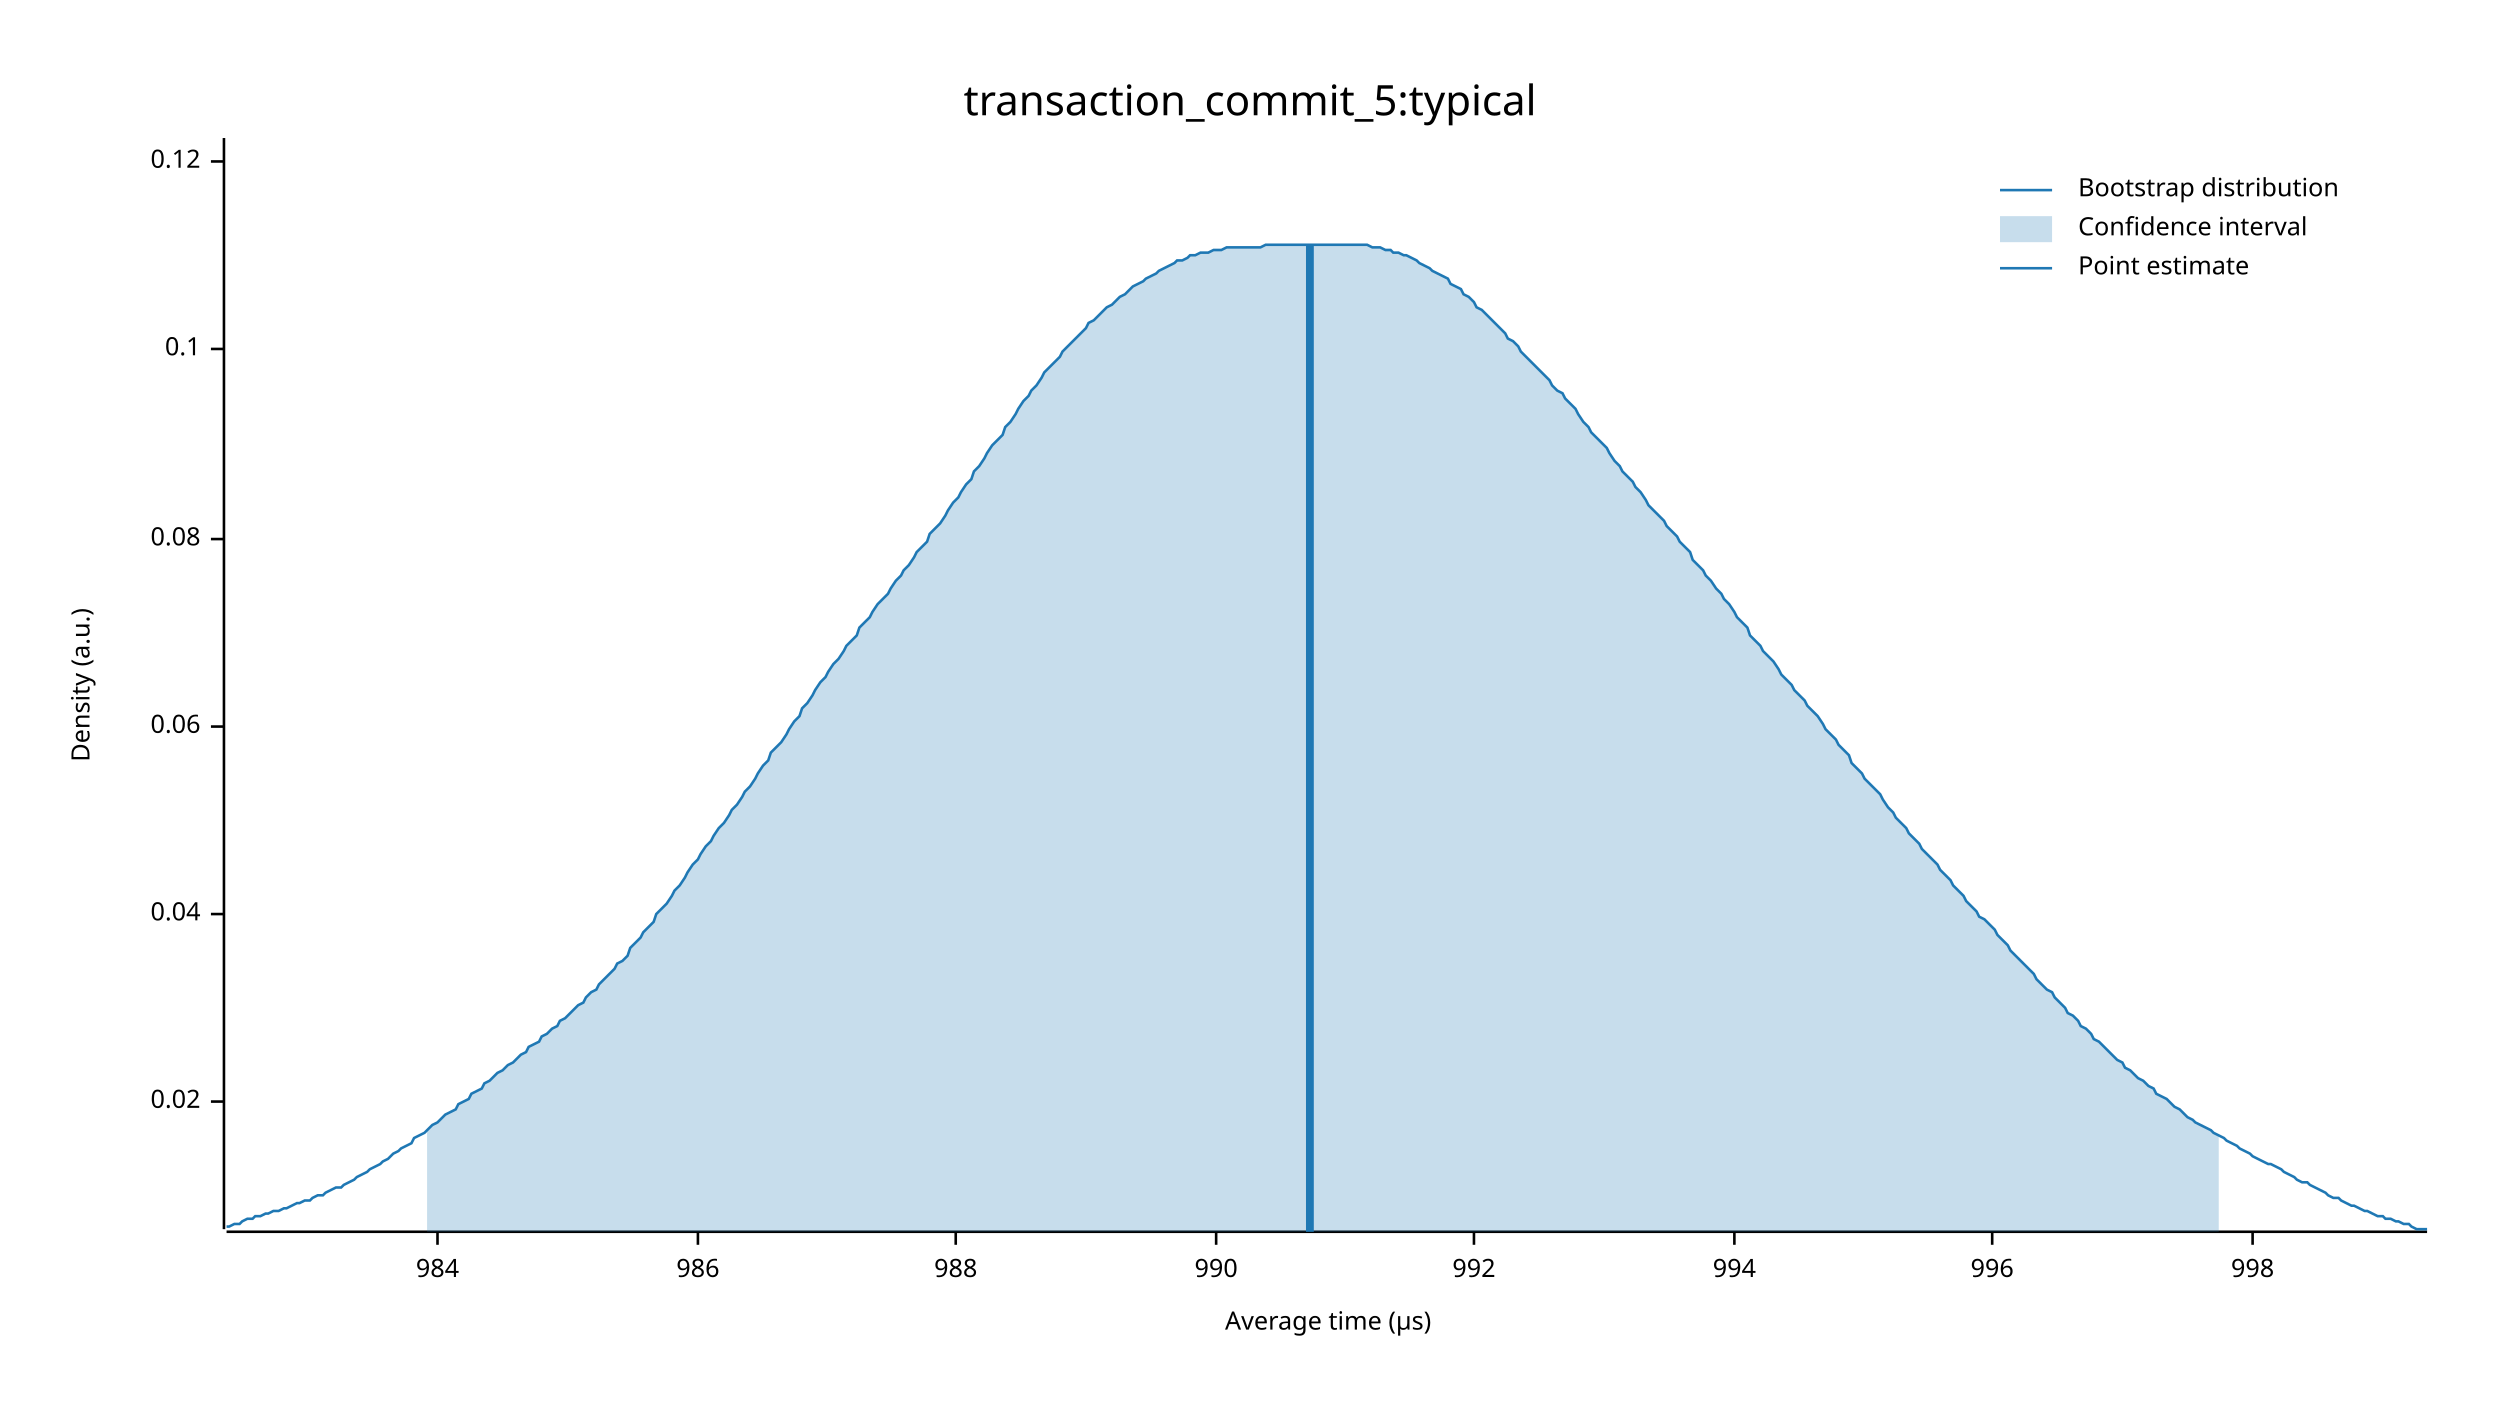
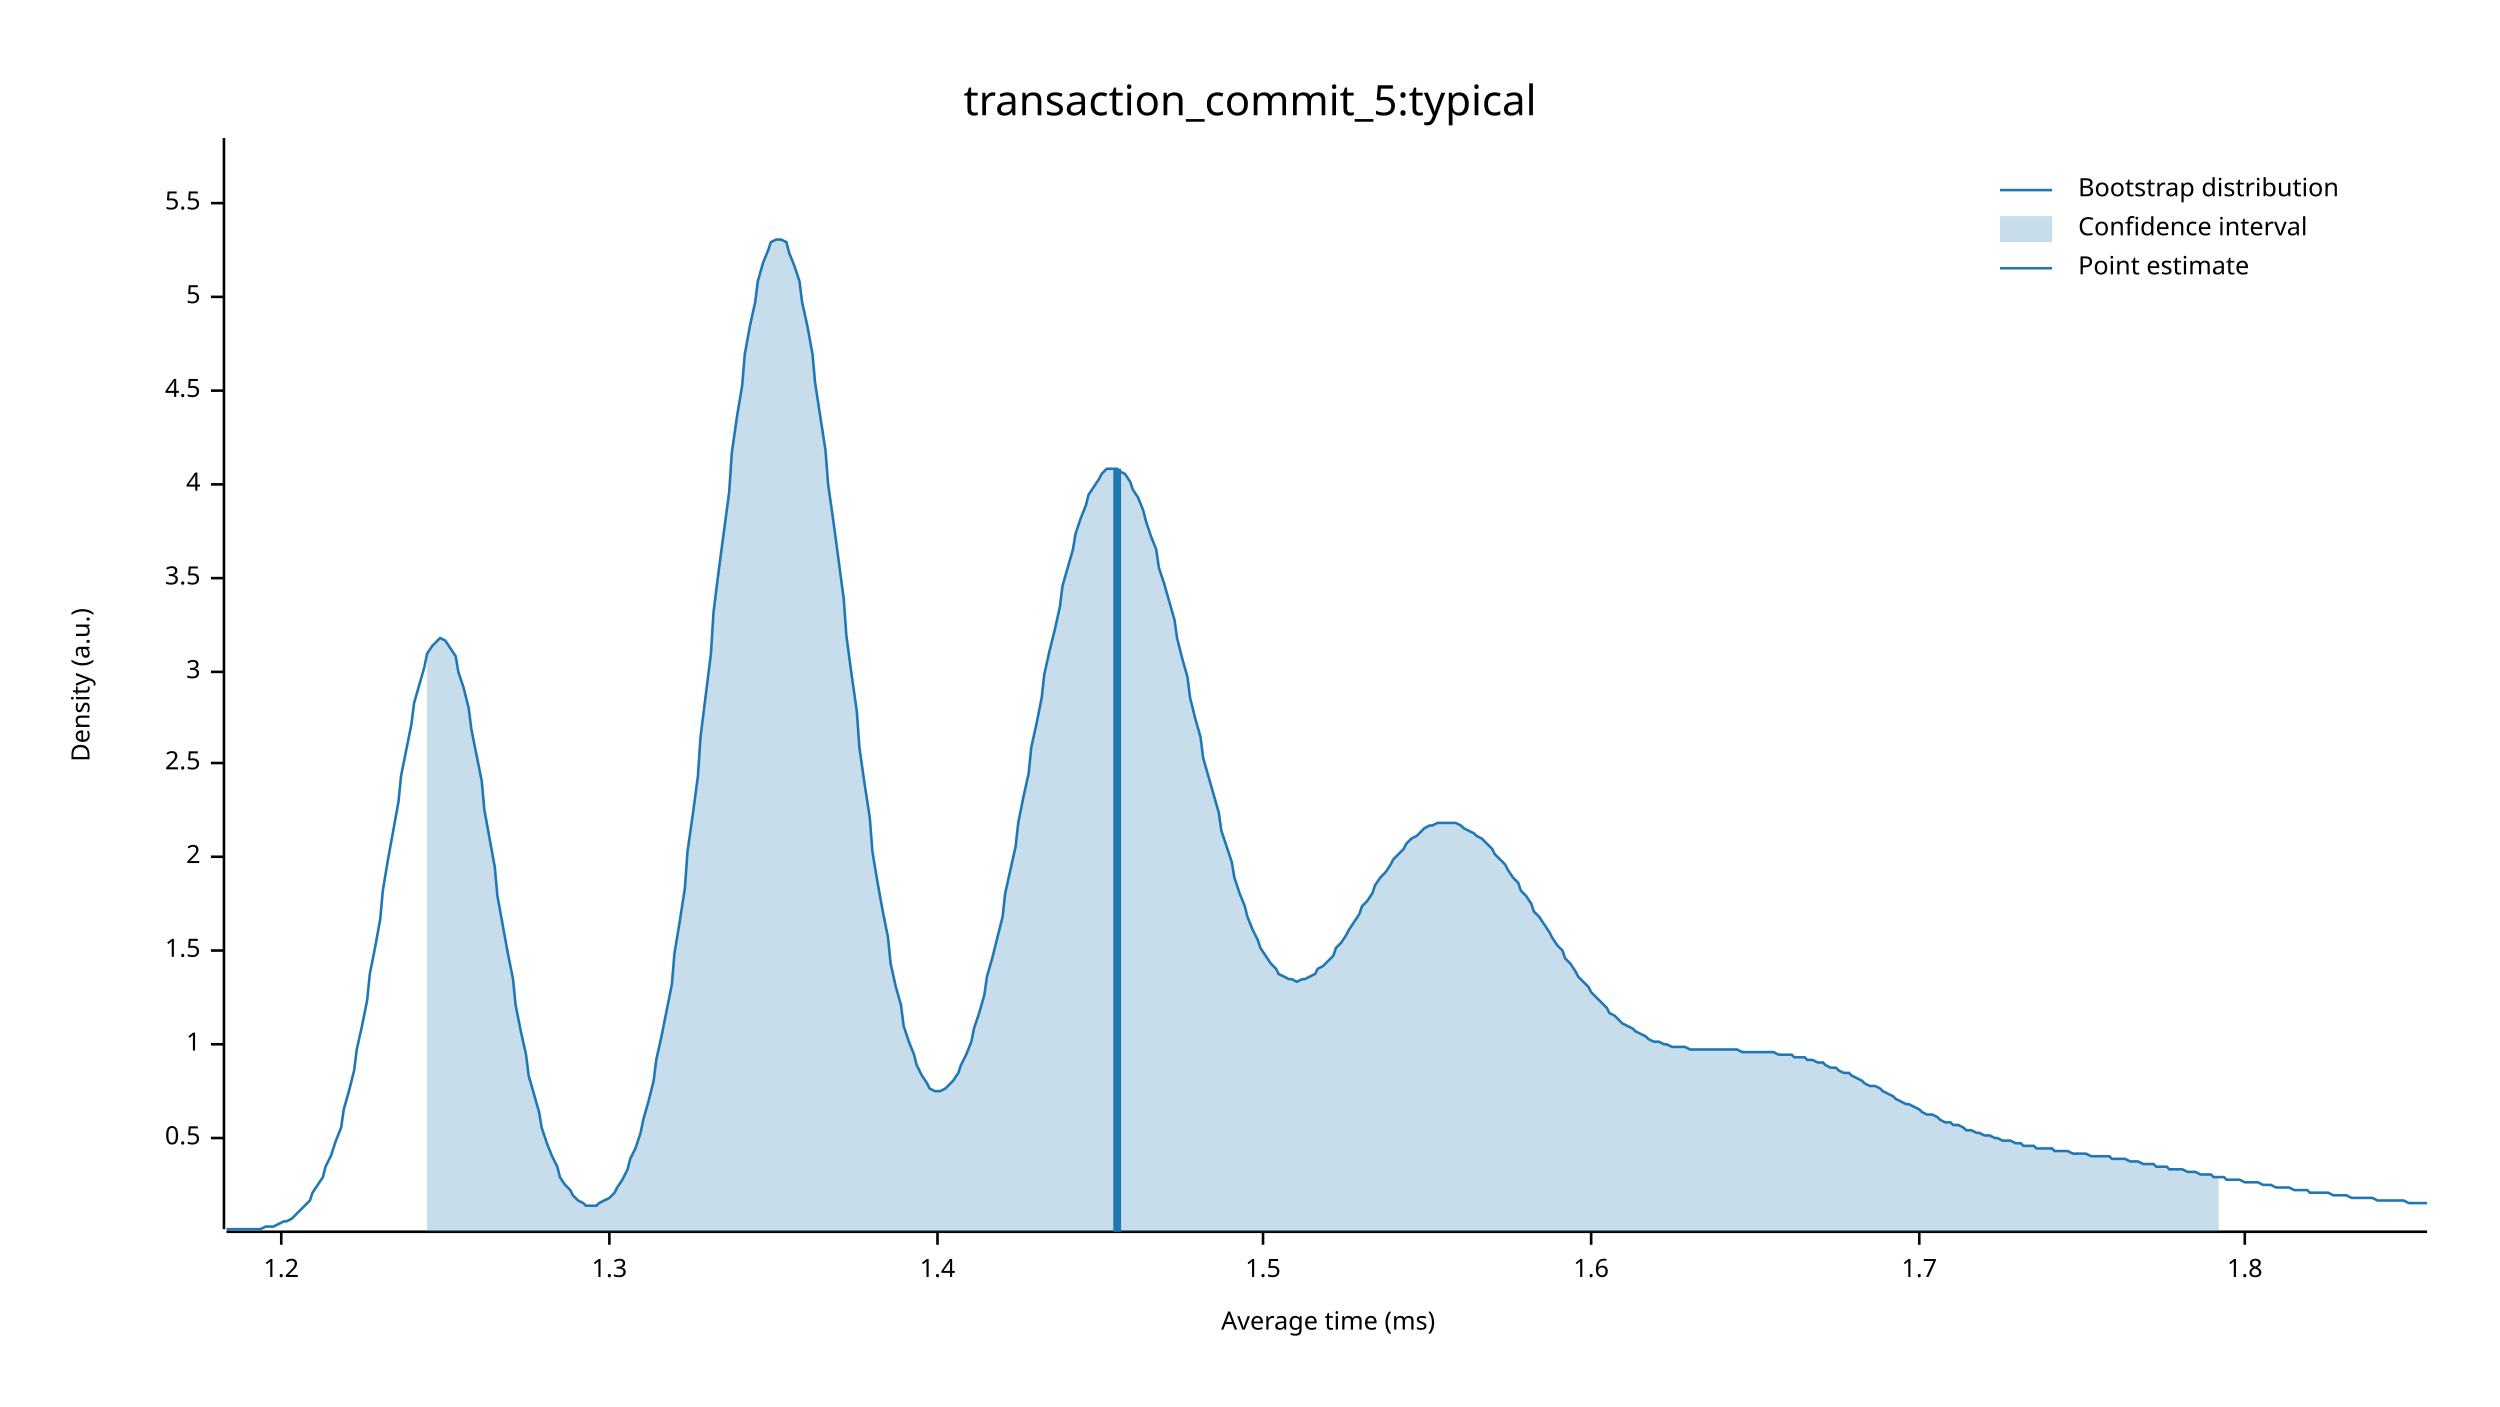
<svg xmlns="http://www.w3.org/2000/svg" width="960" height="540" viewBox="0 0 960 540">
  <text x="480" y="32" dy="0.76em" text-anchor="middle" font-family="sans-serif" font-size="16.129" opacity="1" fill="#000000">
transaction_commit_5:typical
</text>
  <text x="27" y="263" dy="0.76em" text-anchor="middle" font-family="sans-serif" font-size="9.677" opacity="1" fill="#000000" transform="rotate(270, 27, 263)">
Density (a.u.)
</text>
  <text x="510" y="513" dy="-0.5ex" text-anchor="middle" font-family="sans-serif" font-size="9.677" opacity="1" fill="#000000">
- Average time (µs)
+ Average time (ms)
</text>
  <polyline fill="none" opacity="1" stroke="#000000" stroke-width="1" points="86,53 86,472 " />
-   <text x="77" y="423" dy="0.5ex" text-anchor="end" font-family="sans-serif" font-size="9.677" opacity="1" fill="#000000">
- 0.02
+   <text x="77" y="437" dy="0.5ex" text-anchor="end" font-family="sans-serif" font-size="9.677" opacity="1" fill="#000000">
+ 0.5
</text>
-   <polyline fill="none" opacity="1" stroke="#000000" stroke-width="1" points="81,423 86,423 " />
-   <text x="77" y="351" dy="0.5ex" text-anchor="end" font-family="sans-serif" font-size="9.677" opacity="1" fill="#000000">
- 0.04
+   <polyline fill="none" opacity="1" stroke="#000000" stroke-width="1" points="81,437 86,437 " />
+   <text x="77" y="401" dy="0.5ex" text-anchor="end" font-family="sans-serif" font-size="9.677" opacity="1" fill="#000000">
+ 1
</text>
-   <polyline fill="none" opacity="1" stroke="#000000" stroke-width="1" points="81,351 86,351 " />
-   <text x="77" y="279" dy="0.5ex" text-anchor="end" font-family="sans-serif" font-size="9.677" opacity="1" fill="#000000">
- 0.06
+   <polyline fill="none" opacity="1" stroke="#000000" stroke-width="1" points="81,401 86,401 " />
+   <text x="77" y="365" dy="0.5ex" text-anchor="end" font-family="sans-serif" font-size="9.677" opacity="1" fill="#000000">
+ 1.5
</text>
-   <polyline fill="none" opacity="1" stroke="#000000" stroke-width="1" points="81,279 86,279 " />
-   <text x="77" y="207" dy="0.5ex" text-anchor="end" font-family="sans-serif" font-size="9.677" opacity="1" fill="#000000">
- 0.08
+   <polyline fill="none" opacity="1" stroke="#000000" stroke-width="1" points="81,365 86,365 " />
+   <text x="77" y="329" dy="0.5ex" text-anchor="end" font-family="sans-serif" font-size="9.677" opacity="1" fill="#000000">
+ 2
</text>
-   <polyline fill="none" opacity="1" stroke="#000000" stroke-width="1" points="81,207 86,207 " />
-   <text x="77" y="134" dy="0.5ex" text-anchor="end" font-family="sans-serif" font-size="9.677" opacity="1" fill="#000000">
- 0.1
+   <polyline fill="none" opacity="1" stroke="#000000" stroke-width="1" points="81,329 86,329 " />
+   <text x="77" y="293" dy="0.5ex" text-anchor="end" font-family="sans-serif" font-size="9.677" opacity="1" fill="#000000">
+ 2.5
</text>
-   <polyline fill="none" opacity="1" stroke="#000000" stroke-width="1" points="81,134 86,134 " />
-   <text x="77" y="62" dy="0.5ex" text-anchor="end" font-family="sans-serif" font-size="9.677" opacity="1" fill="#000000">
- 0.12
+   <polyline fill="none" opacity="1" stroke="#000000" stroke-width="1" points="81,293 86,293 " />
+   <text x="77" y="258" dy="0.5ex" text-anchor="end" font-family="sans-serif" font-size="9.677" opacity="1" fill="#000000">
+ 3
</text>
-   <polyline fill="none" opacity="1" stroke="#000000" stroke-width="1" points="81,62 86,62 " />
+   <polyline fill="none" opacity="1" stroke="#000000" stroke-width="1" points="81,258 86,258 " />
+   <text x="77" y="222" dy="0.5ex" text-anchor="end" font-family="sans-serif" font-size="9.677" opacity="1" fill="#000000">
+ 3.5
+ </text>
+   <polyline fill="none" opacity="1" stroke="#000000" stroke-width="1" points="81,222 86,222 " />
+   <text x="77" y="186" dy="0.5ex" text-anchor="end" font-family="sans-serif" font-size="9.677" opacity="1" fill="#000000">
+ 4
+ </text>
+   <polyline fill="none" opacity="1" stroke="#000000" stroke-width="1" points="81,186 86,186 " />
+   <text x="77" y="150" dy="0.5ex" text-anchor="end" font-family="sans-serif" font-size="9.677" opacity="1" fill="#000000">
+ 4.5
+ </text>
+   <polyline fill="none" opacity="1" stroke="#000000" stroke-width="1" points="81,150 86,150 " />
+   <text x="77" y="114" dy="0.5ex" text-anchor="end" font-family="sans-serif" font-size="9.677" opacity="1" fill="#000000">
+ 5
+ </text>
+   <polyline fill="none" opacity="1" stroke="#000000" stroke-width="1" points="81,114 86,114 " />
+   <text x="77" y="78" dy="0.5ex" text-anchor="end" font-family="sans-serif" font-size="9.677" opacity="1" fill="#000000">
+ 5.5
+ </text>
+   <polyline fill="none" opacity="1" stroke="#000000" stroke-width="1" points="81,78 86,78 " />
  <polyline fill="none" opacity="1" stroke="#000000" stroke-width="1" points="87,473 932,473 " />
-   <text x="168" y="483" dy="0.76em" text-anchor="middle" font-family="sans-serif" font-size="9.677" opacity="1" fill="#000000">
- 984
+   <text x="108" y="483" dy="0.76em" text-anchor="middle" font-family="sans-serif" font-size="9.677" opacity="1" fill="#000000">
+ 1.2
</text>
-   <polyline fill="none" opacity="1" stroke="#000000" stroke-width="1" points="168,473 168,478 " />
-   <text x="268" y="483" dy="0.76em" text-anchor="middle" font-family="sans-serif" font-size="9.677" opacity="1" fill="#000000">
- 986
+   <polyline fill="none" opacity="1" stroke="#000000" stroke-width="1" points="108,473 108,478 " />
+   <text x="234" y="483" dy="0.76em" text-anchor="middle" font-family="sans-serif" font-size="9.677" opacity="1" fill="#000000">
+ 1.3
</text>
-   <polyline fill="none" opacity="1" stroke="#000000" stroke-width="1" points="268,473 268,478 " />
-   <text x="367" y="483" dy="0.76em" text-anchor="middle" font-family="sans-serif" font-size="9.677" opacity="1" fill="#000000">
- 988
+   <polyline fill="none" opacity="1" stroke="#000000" stroke-width="1" points="234,473 234,478 " />
+   <text x="360" y="483" dy="0.76em" text-anchor="middle" font-family="sans-serif" font-size="9.677" opacity="1" fill="#000000">
+ 1.4
</text>
-   <polyline fill="none" opacity="1" stroke="#000000" stroke-width="1" points="367,473 367,478 " />
-   <text x="467" y="483" dy="0.76em" text-anchor="middle" font-family="sans-serif" font-size="9.677" opacity="1" fill="#000000">
- 990
+   <polyline fill="none" opacity="1" stroke="#000000" stroke-width="1" points="360,473 360,478 " />
+   <text x="485" y="483" dy="0.76em" text-anchor="middle" font-family="sans-serif" font-size="9.677" opacity="1" fill="#000000">
+ 1.5
</text>
-   <polyline fill="none" opacity="1" stroke="#000000" stroke-width="1" points="467,473 467,478 " />
-   <text x="566" y="483" dy="0.76em" text-anchor="middle" font-family="sans-serif" font-size="9.677" opacity="1" fill="#000000">
- 992
+   <polyline fill="none" opacity="1" stroke="#000000" stroke-width="1" points="485,473 485,478 " />
+   <text x="611" y="483" dy="0.76em" text-anchor="middle" font-family="sans-serif" font-size="9.677" opacity="1" fill="#000000">
+ 1.6
</text>
-   <polyline fill="none" opacity="1" stroke="#000000" stroke-width="1" points="566,473 566,478 " />
-   <text x="666" y="483" dy="0.76em" text-anchor="middle" font-family="sans-serif" font-size="9.677" opacity="1" fill="#000000">
- 994
+   <polyline fill="none" opacity="1" stroke="#000000" stroke-width="1" points="611,473 611,478 " />
+   <text x="737" y="483" dy="0.76em" text-anchor="middle" font-family="sans-serif" font-size="9.677" opacity="1" fill="#000000">
+ 1.7
</text>
-   <polyline fill="none" opacity="1" stroke="#000000" stroke-width="1" points="666,473 666,478 " />
-   <text x="765" y="483" dy="0.76em" text-anchor="middle" font-family="sans-serif" font-size="9.677" opacity="1" fill="#000000">
- 996
+   <polyline fill="none" opacity="1" stroke="#000000" stroke-width="1" points="737,473 737,478 " />
+   <text x="862" y="483" dy="0.76em" text-anchor="middle" font-family="sans-serif" font-size="9.677" opacity="1" fill="#000000">
+ 1.8
</text>
-   <polyline fill="none" opacity="1" stroke="#000000" stroke-width="1" points="765,473 765,478 " />
-   <text x="865" y="483" dy="0.76em" text-anchor="middle" font-family="sans-serif" font-size="9.677" opacity="1" fill="#000000">
- 998
- </text>
-   <polyline fill="none" opacity="1" stroke="#000000" stroke-width="1" points="865,473 865,478 " />
-   <polyline fill="none" opacity="1" stroke="#1F78B4" stroke-width="1" points="87,471 88,471 90,470 92,470 93,469 95,468 97,468 98,467 100,467 102,466 103,466 105,465 107,465 109,464 110,464 112,463 114,462 115,462 117,461 119,461 120,460 122,459 124,459 125,458 127,457 129,456 131,456 132,455 134,454 136,453 137,452 139,451 141,450 142,449 144,448 146,447 147,446 149,445 151,443 153,442 154,441 156,440 158,439 159,437 161,436 163,435 164,434 166,432 168,431 169,430 171,428 173,427 175,426 176,424 178,423 180,422 181,420 183,419 185,418 186,416 188,415 190,413 191,412 193,411 195,409 197,408 198,407 200,405 202,404 203,402 205,401 207,400 208,398 210,397 212,395 214,394 215,392 217,391 219,389 220,388 222,386 224,385 225,383 227,381 229,380 230,378 232,376 234,374 236,372 237,370 239,369 241,367 242,364 244,362 246,360 247,358 249,356 251,354 252,351 254,349 256,347 258,344 259,342 261,340 263,337 264,335 266,332 268,330 269,328 271,325 273,323 274,321 276,318 278,316 280,313 281,311 283,309 285,306 286,304 288,302 290,299 291,297 293,294 295,292 296,289 298,287 300,285 302,282 303,280 305,277 307,275 308,272 310,270 312,267 313,265 315,262 317,260 318,258 320,255 322,253 324,250 325,248 327,246 329,244 330,241 332,239 334,237 335,235 337,232 339,230 341,228 342,226 344,223 346,221 347,219 349,217 351,214 352,212 354,210 356,208 357,205 359,203 361,201 363,198 364,196 366,193 368,191 369,189 371,186 373,184 374,181 376,179 378,176 379,174 381,171 383,169 385,167 386,164 388,162 390,159 391,157 393,154 395,152 396,150 398,148 400,145 401,143 403,141 405,139 407,137 408,135 410,133 412,131 413,130 415,128 417,126 418,124 420,123 422,121 423,120 425,118 427,117 429,115 430,114 432,113 434,111 435,110 437,109 439,108 440,107 442,106 444,105 445,104 447,103 449,102 451,101 452,100 454,100 456,99 457,98 459,98 461,97 462,97 464,97 466,96 468,96 469,96 471,95 473,95 474,95 476,95 478,95 479,95 481,95 483,95 484,95 486,94 488,94 490,94 491,94 493,94 495,94 496,94 498,94 500,94 501,94 503,94 505,94 506,94 508,94 510,94 512,94 513,94 515,94 517,94 518,94 520,94 522,94 523,94 525,94 527,95 528,95 530,95 532,96 534,96 535,97 537,97 539,98 540,98 542,99 544,100 545,101 547,102 549,103 550,104 552,105 554,106 556,107 557,109 559,110 561,111 562,113 564,114 566,116 567,118 569,119 571,121 573,123 574,124 576,126 578,128 579,130 581,131 583,133 584,135 586,137 588,139 589,140 591,142 593,144 595,146 596,148 598,150 600,151 601,153 603,155 605,157 606,159 608,162 610,164 611,166 613,168 615,170 617,172 618,174 620,177 622,179 623,181 625,183 627,185 628,187 630,189 632,192 633,194 635,196 637,198 639,200 640,202 642,204 644,206 645,208 647,210 649,212 650,215 652,217 654,219 655,221 657,223 659,226 661,228 662,230 664,232 666,235 667,237 669,239 671,241 672,244 674,246 676,248 677,250 679,252 681,254 683,257 684,259 686,261 688,263 689,265 691,267 693,269 694,271 696,273 698,275 700,278 701,280 703,282 705,284 706,286 708,288 710,290 711,293 713,295 715,297 716,299 718,301 720,303 722,305 723,307 725,310 727,312 728,314 730,316 732,318 733,320 735,322 737,324 738,326 740,328 742,330 744,332 745,334 747,336 749,338 750,340 752,342 754,344 755,346 757,348 759,350 760,352 762,353 764,355 766,357 767,359 769,361 771,363 772,365 774,367 776,369 777,370 779,372 781,374 782,376 784,378 786,380 788,381 789,383 791,385 793,387 794,389 796,390 798,392 799,394 801,395 803,397 804,399 806,400 808,402 810,404 811,405 813,407 815,408 816,410 818,411 820,413 821,414 823,415 825,417 827,418 828,420 830,421 832,422 833,423 835,425 837,426 838,427 840,429 842,430 843,431 845,432 847,433 849,434 850,435 852,436 854,437 855,438 857,439 859,440 860,441 862,442 864,443 865,444 867,445 869,446 871,447 872,447 874,448 876,449 877,450 879,451 881,452 882,453 884,454 886,454 887,455 889,456 891,457 893,458 894,459 896,460 898,460 899,461 901,462 903,463 904,463 906,464 908,465 909,465 911,466 913,467 915,467 916,468 918,468 920,469 921,469 923,470 925,470 926,471 928,472 930,472 932,472 " />
-   <polygon opacity="0.25" fill="#1F78B4" points="164,434 166,432 168,431 169,430 171,428 173,427 175,426 176,424 178,423 180,422 181,420 183,419 185,418 186,416 188,415 190,413 191,412 193,411 195,409 197,408 198,407 200,405 202,404 203,402 205,401 207,400 208,398 210,397 212,395 214,394 215,392 217,391 219,389 220,388 222,386 224,385 225,383 227,381 229,380 230,378 232,376 234,374 236,372 237,370 239,369 241,367 242,364 244,362 246,360 247,358 249,356 251,354 252,351 254,349 256,347 258,344 259,342 261,340 263,337 264,335 266,332 268,330 269,328 271,325 273,323 274,321 276,318 278,316 280,313 281,311 283,309 285,306 286,304 288,302 290,299 291,297 293,294 295,292 296,289 298,287 300,285 302,282 303,280 305,277 307,275 308,272 310,270 312,267 313,265 315,262 317,260 318,258 320,255 322,253 324,250 325,248 327,246 329,244 330,241 332,239 334,237 335,235 337,232 339,230 341,228 342,226 344,223 346,221 347,219 349,217 351,214 352,212 354,210 356,208 357,205 359,203 361,201 363,198 364,196 366,193 368,191 369,189 371,186 373,184 374,181 376,179 378,176 379,174 381,171 383,169 385,167 386,164 388,162 390,159 391,157 393,154 395,152 396,150 398,148 400,145 401,143 403,141 405,139 407,137 408,135 410,133 412,131 413,130 415,128 417,126 418,124 420,123 422,121 423,120 425,118 427,117 429,115 430,114 432,113 434,111 435,110 437,109 439,108 440,107 442,106 444,105 445,104 447,103 449,102 451,101 452,100 454,100 456,99 457,98 459,98 461,97 462,97 464,97 466,96 468,96 469,96 471,95 473,95 474,95 476,95 478,95 479,95 481,95 483,95 484,95 486,94 488,94 490,94 491,94 493,94 495,94 496,94 498,94 500,94 501,94 503,94 505,94 506,94 508,94 510,94 512,94 513,94 515,94 517,94 518,94 520,94 522,94 523,94 525,94 527,95 528,95 530,95 532,96 534,96 535,97 537,97 539,98 540,98 542,99 544,100 545,101 547,102 549,103 550,104 552,105 554,106 556,107 557,109 559,110 561,111 562,113 564,114 566,116 567,118 569,119 571,121 573,123 574,124 576,126 578,128 579,130 581,131 583,133 584,135 586,137 588,139 589,140 591,142 593,144 595,146 596,148 598,150 600,151 601,153 603,155 605,157 606,159 608,162 610,164 611,166 613,168 615,170 617,172 618,174 620,177 622,179 623,181 625,183 627,185 628,187 630,189 632,192 633,194 635,196 637,198 639,200 640,202 642,204 644,206 645,208 647,210 649,212 650,215 652,217 654,219 655,221 657,223 659,226 661,228 662,230 664,232 666,235 667,237 669,239 671,241 672,244 674,246 676,248 677,250 679,252 681,254 683,257 684,259 686,261 688,263 689,265 691,267 693,269 694,271 696,273 698,275 700,278 701,280 703,282 705,284 706,286 708,288 710,290 711,293 713,295 715,297 716,299 718,301 720,303 722,305 723,307 725,310 727,312 728,314 730,316 732,318 733,320 735,322 737,324 738,326 740,328 742,330 744,332 745,334 747,336 749,338 750,340 752,342 754,344 755,346 757,348 759,350 760,352 762,353 764,355 766,357 767,359 769,361 771,363 772,365 774,367 776,369 777,370 779,372 781,374 782,376 784,378 786,380 788,381 789,383 791,385 793,387 794,389 796,390 798,392 799,394 801,395 803,397 804,399 806,400 808,402 810,404 811,405 813,407 815,408 816,410 818,411 820,413 821,414 823,415 825,417 827,418 828,420 830,421 832,422 833,423 835,425 837,426 838,427 840,429 842,430 843,431 845,432 847,433 849,434 850,435 852,436 852,473 164,473 " />
-   <polyline fill="none" opacity="1" stroke="#1F78B4" stroke-width="3" points="503,473 503,94 " />
+   <polyline fill="none" opacity="1" stroke="#000000" stroke-width="1" points="862,473 862,478 " />
+   <polyline fill="none" opacity="1" stroke="#1F78B4" stroke-width="1" points="87,472 88,472 90,472 92,472 93,472 95,472 97,472 98,472 100,472 102,471 103,471 105,471 107,470 109,469 110,469 112,468 114,466 115,465 117,463 119,461 120,458 122,455 124,452 125,448 127,444 129,438 131,433 132,426 134,419 136,411 137,403 139,394 141,384 142,374 144,364 146,353 147,342 149,330 151,319 153,308 154,298 156,288 158,278 159,270 161,263 163,256 164,251 166,248 168,246 169,245 171,246 173,249 175,252 176,258 178,264 180,272 181,280 183,290 185,300 186,311 188,322 190,333 191,344 193,355 195,366 197,376 198,386 200,396 202,405 203,413 205,420 207,427 208,433 210,439 212,444 214,448 215,452 217,455 219,457 220,459 222,461 224,462 225,463 227,463 229,463 230,462 232,461 234,460 236,458 237,456 239,453 241,449 242,445 244,441 246,435 247,430 249,423 251,415 252,407 254,398 256,388 258,378 259,366 261,354 263,341 264,327 266,313 268,298 269,283 271,267 273,251 274,235 276,219 278,204 280,189 281,174 283,160 285,148 286,136 288,125 290,116 291,108 293,101 295,96 296,93 298,92 300,92 302,93 303,97 305,102 307,108 308,116 310,125 312,136 313,147 315,160 317,173 318,186 320,200 322,215 324,230 325,244 327,259 329,273 330,287 332,301 334,314 335,327 337,339 339,350 341,360 342,370 344,379 346,386 347,394 349,400 351,405 352,409 354,413 356,416 357,418 359,419 361,419 363,418 364,417 366,415 368,412 369,409 371,405 373,400 374,395 376,389 378,382 379,375 381,368 383,360 385,352 386,343 388,334 390,325 391,316 393,306 395,297 396,287 398,278 400,268 401,259 403,250 405,242 407,233 408,225 410,218 412,211 413,205 415,199 417,194 418,190 420,187 422,184 423,182 425,180 427,180 429,180 430,181 432,182 434,185 435,188 437,191 439,196 440,200 442,206 444,211 445,218 447,224 449,231 451,238 452,245 454,253 456,260 457,268 459,276 461,283 462,291 464,298 466,305 468,312 469,319 471,325 473,331 474,337 476,343 478,348 479,352 481,357 483,361 484,364 486,367 488,370 490,372 491,374 493,375 495,376 496,376 498,377 500,376 501,376 503,375 505,374 506,372 508,371 510,369 512,367 513,364 515,362 517,359 518,357 520,354 522,351 523,348 525,346 527,343 528,340 530,337 532,335 534,332 535,330 537,328 539,326 540,324 542,322 544,321 545,320 547,318 549,317 550,317 552,316 554,316 556,316 557,316 559,316 561,317 562,318 564,319 566,320 567,321 569,322 571,324 573,326 574,328 576,330 578,332 579,334 581,337 583,339 584,342 586,344 588,347 589,350 591,352 593,355 595,358 596,360 598,363 600,365 601,368 603,370 605,373 606,375 608,377 610,379 611,381 613,383 615,385 617,387 618,389 620,390 622,392 623,393 625,394 627,395 628,396 630,397 632,398 633,399 635,400 637,400 639,401 640,401 642,402 644,402 645,402 647,402 649,403 650,403 652,403 654,403 655,403 657,403 659,403 661,403 662,403 664,403 666,403 667,403 669,404 671,404 672,404 674,404 676,404 677,404 679,404 681,404 683,405 684,405 686,405 688,405 689,406 691,406 693,406 694,407 696,407 698,408 700,408 701,409 703,410 705,410 706,411 708,412 710,412 711,413 713,414 715,415 716,416 718,417 720,417 722,418 723,419 725,420 727,421 728,422 730,423 732,424 733,424 735,425 737,426 738,427 740,428 742,428 744,429 745,430 747,431 749,431 750,432 752,432 754,433 755,434 757,434 759,435 760,435 762,436 764,436 766,437 767,437 769,438 771,438 772,438 774,439 776,439 777,440 779,440 781,440 782,441 784,441 786,441 788,441 789,442 791,442 793,442 794,442 796,443 798,443 799,443 801,443 803,444 804,444 806,444 808,444 810,444 811,445 813,445 815,445 816,445 818,446 820,446 821,446 823,447 825,447 827,447 828,448 830,448 832,448 833,449 835,449 837,449 838,449 840,450 842,450 843,450 845,451 847,451 849,451 850,452 852,452 854,452 855,453 857,453 859,453 860,453 862,454 864,454 865,454 867,454 869,455 871,455 872,455 874,456 876,456 877,456 879,456 881,457 882,457 884,457 886,457 887,458 889,458 891,458 893,458 894,458 896,459 898,459 899,459 901,459 903,460 904,460 906,460 908,460 909,460 911,460 913,461 915,461 916,461 918,461 920,461 921,461 923,461 925,462 926,462 928,462 930,462 932,462 " />
+   <polygon opacity="0.25" fill="#1F78B4" points="164,251 166,248 168,246 169,245 171,246 173,249 175,252 176,258 178,264 180,272 181,280 183,290 185,300 186,311 188,322 190,333 191,344 193,355 195,366 197,376 198,386 200,396 202,405 203,413 205,420 207,427 208,433 210,439 212,444 214,448 215,452 217,455 219,457 220,459 222,461 224,462 225,463 227,463 229,463 230,462 232,461 234,460 236,458 237,456 239,453 241,449 242,445 244,441 246,435 247,430 249,423 251,415 252,407 254,398 256,388 258,378 259,366 261,354 263,341 264,327 266,313 268,298 269,283 271,267 273,251 274,235 276,219 278,204 280,189 281,174 283,160 285,148 286,136 288,125 290,116 291,108 293,101 295,96 296,93 298,92 300,92 302,93 303,97 305,102 307,108 308,116 310,125 312,136 313,147 315,160 317,173 318,186 320,200 322,215 324,230 325,244 327,259 329,273 330,287 332,301 334,314 335,327 337,339 339,350 341,360 342,370 344,379 346,386 347,394 349,400 351,405 352,409 354,413 356,416 357,418 359,419 361,419 363,418 364,417 366,415 368,412 369,409 371,405 373,400 374,395 376,389 378,382 379,375 381,368 383,360 385,352 386,343 388,334 390,325 391,316 393,306 395,297 396,287 398,278 400,268 401,259 403,250 405,242 407,233 408,225 410,218 412,211 413,205 415,199 417,194 418,190 420,187 422,184 423,182 425,180 427,180 429,180 430,181 432,182 434,185 435,188 437,191 439,196 440,200 442,206 444,211 445,218 447,224 449,231 451,238 452,245 454,253 456,260 457,268 459,276 461,283 462,291 464,298 466,305 468,312 469,319 471,325 473,331 474,337 476,343 478,348 479,352 481,357 483,361 484,364 486,367 488,370 490,372 491,374 493,375 495,376 496,376 498,377 500,376 501,376 503,375 505,374 506,372 508,371 510,369 512,367 513,364 515,362 517,359 518,357 520,354 522,351 523,348 525,346 527,343 528,340 530,337 532,335 534,332 535,330 537,328 539,326 540,324 542,322 544,321 545,320 547,318 549,317 550,317 552,316 554,316 556,316 557,316 559,316 561,317 562,318 564,319 566,320 567,321 569,322 571,324 573,326 574,328 576,330 578,332 579,334 581,337 583,339 584,342 586,344 588,347 589,350 591,352 593,355 595,358 596,360 598,363 600,365 601,368 603,370 605,373 606,375 608,377 610,379 611,381 613,383 615,385 617,387 618,389 620,390 622,392 623,393 625,394 627,395 628,396 630,397 632,398 633,399 635,400 637,400 639,401 640,401 642,402 644,402 645,402 647,402 649,403 650,403 652,403 654,403 655,403 657,403 659,403 661,403 662,403 664,403 666,403 667,403 669,404 671,404 672,404 674,404 676,404 677,404 679,404 681,404 683,405 684,405 686,405 688,405 689,406 691,406 693,406 694,407 696,407 698,408 700,408 701,409 703,410 705,410 706,411 708,412 710,412 711,413 713,414 715,415 716,416 718,417 720,417 722,418 723,419 725,420 727,421 728,422 730,423 732,424 733,424 735,425 737,426 738,427 740,428 742,428 744,429 745,430 747,431 749,431 750,432 752,432 754,433 755,434 757,434 759,435 760,435 762,436 764,436 766,437 767,437 769,438 771,438 772,438 774,439 776,439 777,440 779,440 781,440 782,441 784,441 786,441 788,441 789,442 791,442 793,442 794,442 796,443 798,443 799,443 801,443 803,444 804,444 806,444 808,444 810,444 811,445 813,445 815,445 816,445 818,446 820,446 821,446 823,447 825,447 827,447 828,448 830,448 832,448 833,449 835,449 837,449 838,449 840,450 842,450 843,450 845,451 847,451 849,451 850,452 852,452 852,473 164,473 " />
+   <polyline fill="none" opacity="1" stroke="#1F78B4" stroke-width="3" points="429,473 429,180 " />
  <text x="798" y="68" dy="0.76em" text-anchor="start" font-family="sans-serif" font-size="9.677" opacity="1" fill="#000000">
Bootstrap distribution
</text>
  <text x="798" y="83" dy="0.76em" text-anchor="start" font-family="sans-serif" font-size="9.677" opacity="1" fill="#000000">
Confidence interval
</text>
  <text x="798" y="98" dy="0.76em" text-anchor="start" font-family="sans-serif" font-size="9.677" opacity="1" fill="#000000">
Point estimate
</text>
  <polyline fill="none" opacity="1" stroke="#1F78B4" stroke-width="1" points="768,73 788,73 " />
  <rect x="768" y="83" width="20" height="10" opacity="0.25" fill="#1F78B4" stroke="none" />
  <polyline fill="none" opacity="1" stroke="#1F78B4" stroke-width="1" points="768,103 788,103 " />
</svg>
